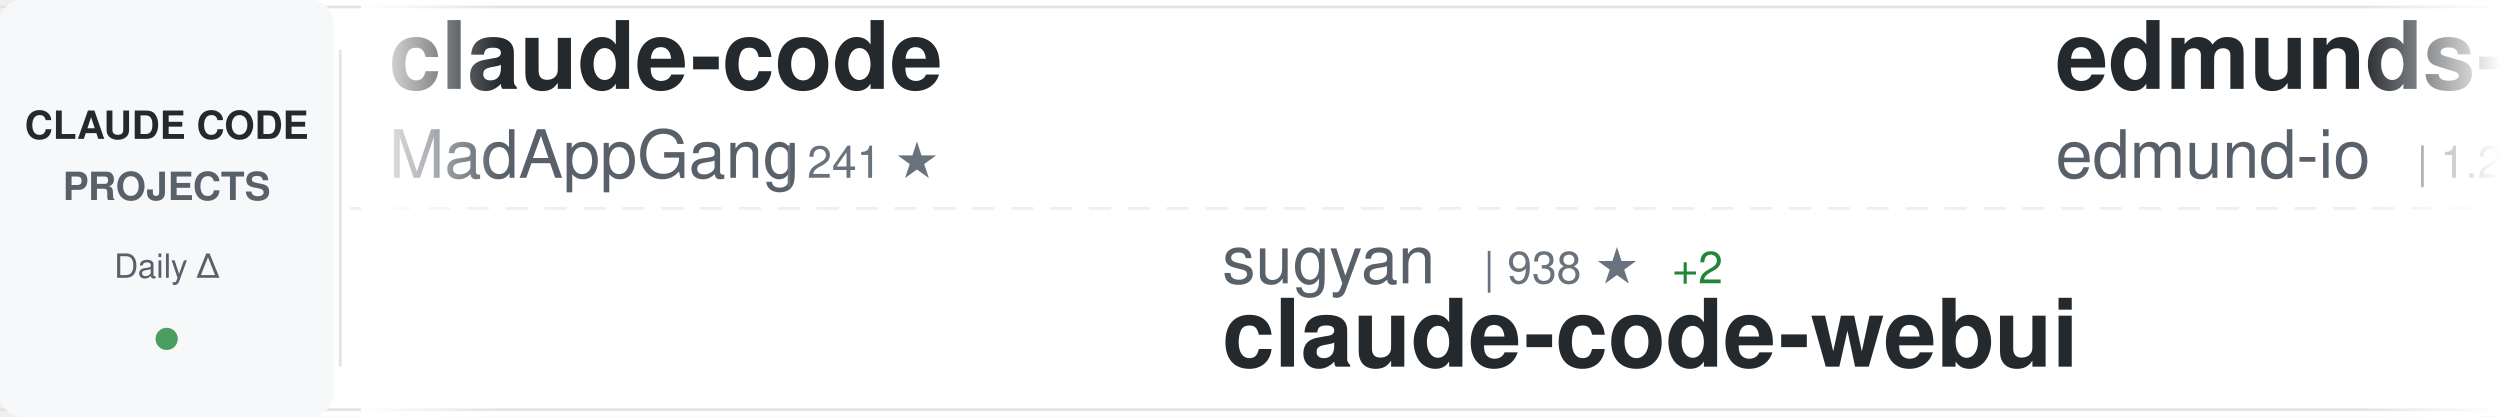
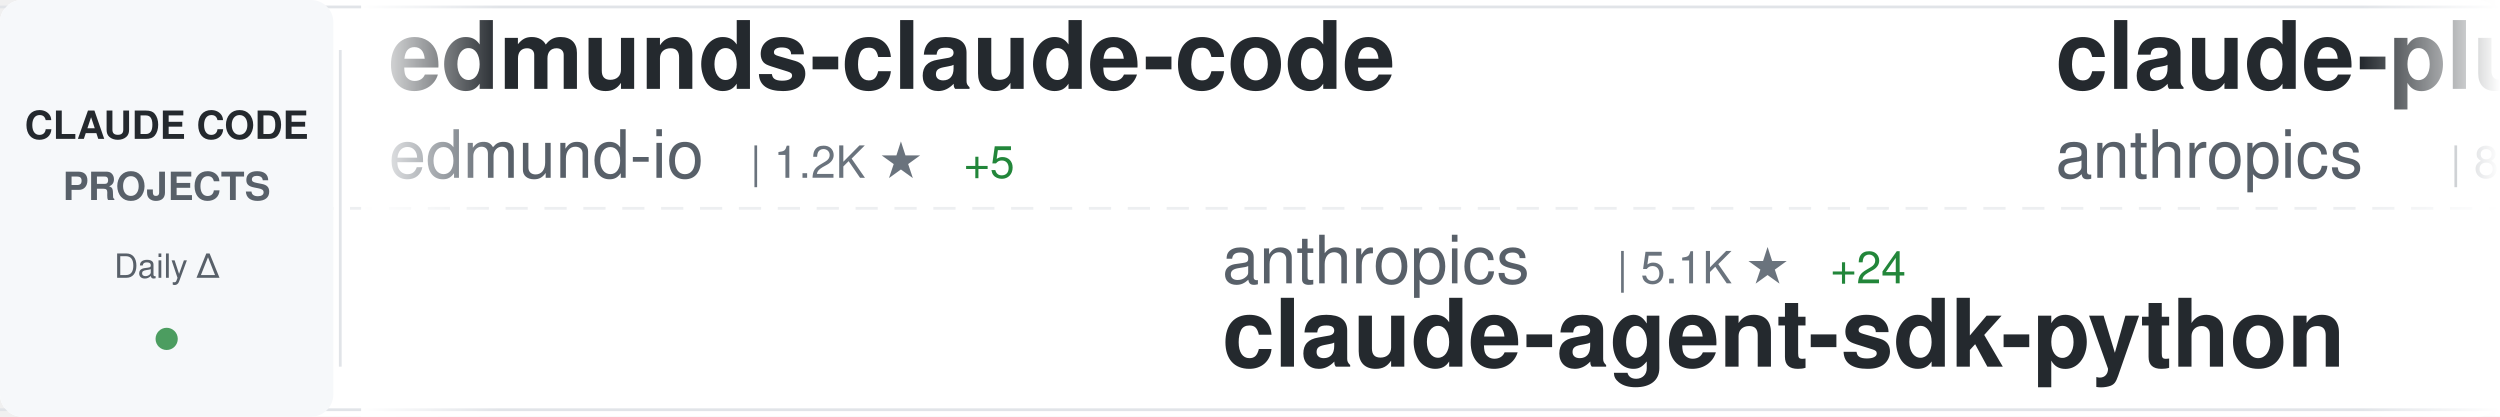
<svg xmlns="http://www.w3.org/2000/svg" width="900" height="150">
  <defs>
    <linearGradient id="awesomeLeftFade" x1="0%" y1="0%" x2="100%" y2="0%">
      <stop offset="0%" style="stop-color:#ffffff;stop-opacity:1" />
      <stop offset="100%" style="stop-color:#ffffff;stop-opacity:0" />
    </linearGradient>
    <linearGradient id="awesomeRightFade" x1="0%" y1="0%" x2="100%" y2="0%">
      <stop offset="0%" style="stop-color:#ffffff;stop-opacity:0" />
      <stop offset="100%" style="stop-color:#ffffff;stop-opacity:1" />
    </linearGradient>
  </defs>
  <rect width="900" height="150" fill="#ffffff" rx="8" />
  <rect x="0" y="2" width="900" height="1" fill="#e1e4e8" />
  <rect x="0" y="147" width="900" height="1" fill="#e1e4e8" />
  <line x1="0" y1="75" x2="900" y2="75" stroke="#e1e4e8" stroke-width="1" stroke-dasharray="8 6" opacity="0.6" />
  <rect x="0" y="0" width="120" height="150" fill="#f6f8fa" rx="8" />
  <text x="60" y="50" font-family="-apple-system, BlinkMacSystemFont, 'Segoe UI', Helvetica, Arial, sans-serif" font-size="14" font-weight="600" fill="#24292e" text-anchor="middle">CLAUDE CODE</text>
  <text x="60" y="72" font-family="-apple-system, BlinkMacSystemFont, 'Segoe UI', Helvetica, Arial, sans-serif" font-size="14" font-weight="600" fill="#586069" text-anchor="middle">PROJECTS</text>
  <text x="60" y="100" font-family="-apple-system, BlinkMacSystemFont, 'Segoe UI', Helvetica, Arial, sans-serif" font-size="12" font-weight="500" fill="#586069" text-anchor="middle">Daily Δ</text>
  <circle cx="60" cy="122" r="4" fill="#22863a" opacity="0.8" />
  <rect x="122" y="18" width="1" height="114" fill="#e1e4e8" />
  <clipPath id="awesomeTickerClip">
    <rect x="130" y="0" width="770" height="150" />
  </clipPath>
  <g clip-path="url(#awesomeTickerClip)">
    <g id="awesomeTickerItems">
      <animateTransform attributeName="transform" attributeType="XML" type="translate" from="0 0" to="-3000 0" dur="54s" repeatCount="indefinite" />
      <g transform="translate(0, 0)">
-         <text x="140" y="32" font-family="-apple-system, BlinkMacSystemFont, 'Segoe UI', Helvetica, Arial, sans-serif" font-size="34" font-weight="600" fill="#24292e">claude-code</text>
-         <text x="140" y="64" font-family="-apple-system, BlinkMacSystemFont, 'Segoe UI', Helvetica, Arial, sans-serif" font-size="24" font-weight="400" fill="#586069">MadAppGang</text>
-         <text x="282" y="64" font-family="-apple-system, BlinkMacSystemFont, 'Segoe UI', Helvetica, Arial, sans-serif" font-size="16" font-weight="500" fill="#6a737d">| 241 ★</text>
-       </g>
-       <g transform="translate(300, 0)">
-         <text x="140" y="102" font-family="-apple-system, BlinkMacSystemFont, 'Segoe UI', Helvetica, Arial, sans-serif" font-size="24" font-weight="400" fill="#586069">sugyan</text>
-         <text x="234" y="102" font-family="-apple-system, BlinkMacSystemFont, 'Segoe UI', Helvetica, Arial, sans-serif" font-size="16" font-weight="500" fill="#6a737d">| 938 ★</text>
-         <text x="302" y="102" font-family="-apple-system, BlinkMacSystemFont, 'Segoe UI', Helvetica, Arial, sans-serif" font-size="16" font-weight="500" fill="#22863a"> +2</text>
-         <text x="140" y="132" font-family="-apple-system, BlinkMacSystemFont, 'Segoe UI', Helvetica, Arial, sans-serif" font-size="34" font-weight="600" fill="#24292e">claude-code-webui</text>
-       </g>
-       <g transform="translate(600, 0)">
        <text x="140" y="32" font-family="-apple-system, BlinkMacSystemFont, 'Segoe UI', Helvetica, Arial, sans-serif" font-size="34" font-weight="600" fill="#24292e">edmunds-claude-code</text>
        <text x="140" y="64" font-family="-apple-system, BlinkMacSystemFont, 'Segoe UI', Helvetica, Arial, sans-serif" font-size="24" font-weight="400" fill="#586069">edmund-io</text>
        <text x="270" y="64" font-family="-apple-system, BlinkMacSystemFont, 'Segoe UI', Helvetica, Arial, sans-serif" font-size="16" font-weight="500" fill="#6a737d">| 1.2K ★</text>
-         <text x="347" y="64" font-family="-apple-system, BlinkMacSystemFont, 'Segoe UI', Helvetica, Arial, sans-serif" font-size="16" font-weight="500" fill="#22863a"> +3</text>
+         <text x="347" y="64" font-family="-apple-system, BlinkMacSystemFont, 'Segoe UI', Helvetica, Arial, sans-serif" font-size="16" font-weight="500" fill="#22863a"> +5</text>
+       </g>
+       <g transform="translate(300, 0)">
+         <text x="140" y="102" font-family="-apple-system, BlinkMacSystemFont, 'Segoe UI', Helvetica, Arial, sans-serif" font-size="24" font-weight="400" fill="#586069">anthropics</text>
+         <text x="282" y="102" font-family="-apple-system, BlinkMacSystemFont, 'Segoe UI', Helvetica, Arial, sans-serif" font-size="16" font-weight="500" fill="#6a737d">| 5.1K ★</text>
+         <text x="359" y="102" font-family="-apple-system, BlinkMacSystemFont, 'Segoe UI', Helvetica, Arial, sans-serif" font-size="16" font-weight="500" fill="#22863a"> +24</text>
+         <text x="140" y="132" font-family="-apple-system, BlinkMacSystemFont, 'Segoe UI', Helvetica, Arial, sans-serif" font-size="34" font-weight="600" fill="#24292e">claude-agent-sdk-python</text>
+       </g>
+       <g transform="translate(600, 0)">
+         <text x="140" y="32" font-family="-apple-system, BlinkMacSystemFont, 'Segoe UI', Helvetica, Arial, sans-serif" font-size="34" font-weight="600" fill="#24292e">claude-plugins-official</text>
+         <text x="140" y="64" font-family="-apple-system, BlinkMacSystemFont, 'Segoe UI', Helvetica, Arial, sans-serif" font-size="24" font-weight="400" fill="#586069">anthropics</text>
+         <text x="282" y="64" font-family="-apple-system, BlinkMacSystemFont, 'Segoe UI', Helvetica, Arial, sans-serif" font-size="16" font-weight="500" fill="#6a737d">| 8.8K ★</text>
+         <text x="359" y="64" font-family="-apple-system, BlinkMacSystemFont, 'Segoe UI', Helvetica, Arial, sans-serif" font-size="16" font-weight="500" fill="#22863a"> +85</text>
      </g>
      <g transform="translate(900, 0)">
-         <text x="140" y="102" font-family="-apple-system, BlinkMacSystemFont, 'Segoe UI', Helvetica, Arial, sans-serif" font-size="24" font-weight="400" fill="#586069">Yuyz0112</text>
-         <text x="258" y="102" font-family="-apple-system, BlinkMacSystemFont, 'Segoe UI', Helvetica, Arial, sans-serif" font-size="16" font-weight="500" fill="#6a737d">| 2.1K ★</text>
-         <text x="335" y="102" font-family="-apple-system, BlinkMacSystemFont, 'Segoe UI', Helvetica, Arial, sans-serif" font-size="16" font-weight="500" fill="#22863a"> +6</text>
-         <text x="140" y="132" font-family="-apple-system, BlinkMacSystemFont, 'Segoe UI', Helvetica, Arial, sans-serif" font-size="34" font-weight="600" fill="#24292e">claude-code-reverse</text>
+         <text x="140" y="102" font-family="-apple-system, BlinkMacSystemFont, 'Segoe UI', Helvetica, Arial, sans-serif" font-size="24" font-weight="400" fill="#586069">code-yeongyu</text>
+         <text x="306" y="102" font-family="-apple-system, BlinkMacSystemFont, 'Segoe UI', Helvetica, Arial, sans-serif" font-size="16" font-weight="500" fill="#6a737d">| 36.2K ★</text>
+         <text x="392" y="102" font-family="-apple-system, BlinkMacSystemFont, 'Segoe UI', Helvetica, Arial, sans-serif" font-size="16" font-weight="500" fill="#22863a"> +413</text>
+         <text x="140" y="132" font-family="-apple-system, BlinkMacSystemFont, 'Segoe UI', Helvetica, Arial, sans-serif" font-size="34" font-weight="600" fill="#24292e">oh-my-opencode</text>
      </g>
      <g transform="translate(1200, 0)">
-         <text x="140" y="32" font-family="-apple-system, BlinkMacSystemFont, 'Segoe UI', Helvetica, Arial, sans-serif" font-size="34" font-weight="600" fill="#24292e">cc-switch</text>
-         <text x="140" y="64" font-family="-apple-system, BlinkMacSystemFont, 'Segoe UI', Helvetica, Arial, sans-serif" font-size="24" font-weight="400" fill="#586069">farion1231</text>
-         <text x="282" y="64" font-family="-apple-system, BlinkMacSystemFont, 'Segoe UI', Helvetica, Arial, sans-serif" font-size="16" font-weight="500" fill="#6a737d">| 22.6K ★</text>
-         <text x="368" y="64" font-family="-apple-system, BlinkMacSystemFont, 'Segoe UI', Helvetica, Arial, sans-serif" font-size="16" font-weight="500" fill="#22863a"> +548</text>
+         <text x="140" y="32" font-family="-apple-system, BlinkMacSystemFont, 'Segoe UI', Helvetica, Arial, sans-serif" font-size="34" font-weight="600" fill="#24292e">claude-code</text>
+         <text x="140" y="64" font-family="-apple-system, BlinkMacSystemFont, 'Segoe UI', Helvetica, Arial, sans-serif" font-size="24" font-weight="400" fill="#586069">anthropics</text>
+         <text x="282" y="64" font-family="-apple-system, BlinkMacSystemFont, 'Segoe UI', Helvetica, Arial, sans-serif" font-size="16" font-weight="500" fill="#6a737d">| 72.7K ★</text>
+         <text x="368" y="64" font-family="-apple-system, BlinkMacSystemFont, 'Segoe UI', Helvetica, Arial, sans-serif" font-size="16" font-weight="500" fill="#22863a"> +466</text>
      </g>
      <g transform="translate(1500, 0)">
-         <text x="140" y="102" font-family="-apple-system, BlinkMacSystemFont, 'Segoe UI', Helvetica, Arial, sans-serif" font-size="24" font-weight="400" fill="#586069">alirezarezvani</text>
-         <text x="330" y="102" font-family="-apple-system, BlinkMacSystemFont, 'Segoe UI', Helvetica, Arial, sans-serif" font-size="16" font-weight="500" fill="#6a737d">| 2.2K ★</text>
-         <text x="407" y="102" font-family="-apple-system, BlinkMacSystemFont, 'Segoe UI', Helvetica, Arial, sans-serif" font-size="16" font-weight="500" fill="#22863a"> +107</text>
-         <text x="140" y="132" font-family="-apple-system, BlinkMacSystemFont, 'Segoe UI', Helvetica, Arial, sans-serif" font-size="34" font-weight="600" fill="#24292e">claude-skills</text>
+         <text x="140" y="102" font-family="-apple-system, BlinkMacSystemFont, 'Segoe UI', Helvetica, Arial, sans-serif" font-size="24" font-weight="400" fill="#586069">router-for-me</text>
+         <text x="318" y="102" font-family="-apple-system, BlinkMacSystemFont, 'Segoe UI', Helvetica, Arial, sans-serif" font-size="16" font-weight="500" fill="#6a737d">| 12.7K ★</text>
+         <text x="404" y="102" font-family="-apple-system, BlinkMacSystemFont, 'Segoe UI', Helvetica, Arial, sans-serif" font-size="16" font-weight="500" fill="#22863a"> +288</text>
+         <text x="140" y="132" font-family="-apple-system, BlinkMacSystemFont, 'Segoe UI', Helvetica, Arial, sans-serif" font-size="34" font-weight="600" fill="#24292e">CLIProxyAPI</text>
      </g>
      <g transform="translate(1800, 0)">
-         <text x="140" y="32" font-family="-apple-system, BlinkMacSystemFont, 'Segoe UI', Helvetica, Arial, sans-serif" font-size="34" font-weight="600" fill="#24292e">claude-code-cookbook</text>
-         <text x="140" y="64" font-family="-apple-system, BlinkMacSystemFont, 'Segoe UI', Helvetica, Arial, sans-serif" font-size="24" font-weight="400" fill="#586069">wasabeef</text>
-         <text x="258" y="64" font-family="-apple-system, BlinkMacSystemFont, 'Segoe UI', Helvetica, Arial, sans-serif" font-size="16" font-weight="500" fill="#6a737d">| 1.0K ★</text>
-         <text x="335" y="64" font-family="-apple-system, BlinkMacSystemFont, 'Segoe UI', Helvetica, Arial, sans-serif" font-size="16" font-weight="500" fill="#22863a"> +1</text>
+         <text x="140" y="32" font-family="-apple-system, BlinkMacSystemFont, 'Segoe UI', Helvetica, Arial, sans-serif" font-size="34" font-weight="600" fill="#24292e">my-claude-code-setup</text>
+         <text x="140" y="64" font-family="-apple-system, BlinkMacSystemFont, 'Segoe UI', Helvetica, Arial, sans-serif" font-size="24" font-weight="400" fill="#586069">centminmod</text>
+         <text x="282" y="64" font-family="-apple-system, BlinkMacSystemFont, 'Segoe UI', Helvetica, Arial, sans-serif" font-size="16" font-weight="500" fill="#6a737d">| 1.9K ★</text>
+         <text x="359" y="64" font-family="-apple-system, BlinkMacSystemFont, 'Segoe UI', Helvetica, Arial, sans-serif" font-size="16" font-weight="500" fill="#22863a"> +3</text>
      </g>
      <g transform="translate(2100, 0)">
-         <text x="140" y="102" font-family="-apple-system, BlinkMacSystemFont, 'Segoe UI', Helvetica, Arial, sans-serif" font-size="24" font-weight="400" fill="#586069">EveryInc</text>
-         <text x="258" y="102" font-family="-apple-system, BlinkMacSystemFont, 'Segoe UI', Helvetica, Arial, sans-serif" font-size="16" font-weight="500" fill="#6a737d">| 9.7K ★</text>
-         <text x="335" y="102" font-family="-apple-system, BlinkMacSystemFont, 'Segoe UI', Helvetica, Arial, sans-serif" font-size="16" font-weight="500" fill="#22863a"> +32</text>
-         <text x="140" y="132" font-family="-apple-system, BlinkMacSystemFont, 'Segoe UI', Helvetica, Arial, sans-serif" font-size="34" font-weight="600" fill="#24292e">compound-engineering-plu...</text>
+         <text x="140" y="102" font-family="-apple-system, BlinkMacSystemFont, 'Segoe UI', Helvetica, Arial, sans-serif" font-size="24" font-weight="400" fill="#586069">VoltAgent</text>
+         <text x="270" y="102" font-family="-apple-system, BlinkMacSystemFont, 'Segoe UI', Helvetica, Arial, sans-serif" font-size="16" font-weight="500" fill="#6a737d">| 12.1K ★</text>
+         <text x="356" y="102" font-family="-apple-system, BlinkMacSystemFont, 'Segoe UI', Helvetica, Arial, sans-serif" font-size="16" font-weight="500" fill="#22863a"> +175</text>
+         <text x="140" y="132" font-family="-apple-system, BlinkMacSystemFont, 'Segoe UI', Helvetica, Arial, sans-serif" font-size="34" font-weight="600" fill="#24292e">awesome-claude-code-suba...</text>
      </g>
      <g transform="translate(2400, 0)">
-         <text x="140" y="32" font-family="-apple-system, BlinkMacSystemFont, 'Segoe UI', Helvetica, Arial, sans-serif" font-size="34" font-weight="600" fill="#24292e">learn-claude-code</text>
-         <text x="140" y="64" font-family="-apple-system, BlinkMacSystemFont, 'Segoe UI', Helvetica, Arial, sans-serif" font-size="24" font-weight="400" fill="#586069">shareAI-lab</text>
-         <text x="294" y="64" font-family="-apple-system, BlinkMacSystemFont, 'Segoe UI', Helvetica, Arial, sans-serif" font-size="16" font-weight="500" fill="#6a737d">| 20.3K ★</text>
-         <text x="380" y="64" font-family="-apple-system, BlinkMacSystemFont, 'Segoe UI', Helvetica, Arial, sans-serif" font-size="16" font-weight="500" fill="#22863a"> +568</text>
+         <text x="140" y="32" font-family="-apple-system, BlinkMacSystemFont, 'Segoe UI', Helvetica, Arial, sans-serif" font-size="34" font-weight="600" fill="#24292e">claude-code-prompt-impro...</text>
+         <text x="140" y="64" font-family="-apple-system, BlinkMacSystemFont, 'Segoe UI', Helvetica, Arial, sans-serif" font-size="24" font-weight="400" fill="#586069">severity1</text>
+         <text x="270" y="64" font-family="-apple-system, BlinkMacSystemFont, 'Segoe UI', Helvetica, Arial, sans-serif" font-size="16" font-weight="500" fill="#6a737d">| 1.2K ★</text>
+         <text x="347" y="64" font-family="-apple-system, BlinkMacSystemFont, 'Segoe UI', Helvetica, Arial, sans-serif" font-size="16" font-weight="500" fill="#22863a"> +1</text>
      </g>
      <g transform="translate(2700, 0)">
-         <text x="140" y="102" font-family="-apple-system, BlinkMacSystemFont, 'Segoe UI', Helvetica, Arial, sans-serif" font-size="24" font-weight="400" fill="#586069">wshobson</text>
-         <text x="258" y="102" font-family="-apple-system, BlinkMacSystemFont, 'Segoe UI', Helvetica, Arial, sans-serif" font-size="16" font-weight="500" fill="#6a737d">| 29.9K ★</text>
-         <text x="344" y="102" font-family="-apple-system, BlinkMacSystemFont, 'Segoe UI', Helvetica, Arial, sans-serif" font-size="16" font-weight="500" fill="#22863a"> +130</text>
-         <text x="140" y="132" font-family="-apple-system, BlinkMacSystemFont, 'Segoe UI', Helvetica, Arial, sans-serif" font-size="34" font-weight="600" fill="#24292e">agents</text>
+         <text x="140" y="102" font-family="-apple-system, BlinkMacSystemFont, 'Segoe UI', Helvetica, Arial, sans-serif" font-size="24" font-weight="400" fill="#586069">sugyan</text>
+         <text x="234" y="102" font-family="-apple-system, BlinkMacSystemFont, 'Segoe UI', Helvetica, Arial, sans-serif" font-size="16" font-weight="500" fill="#6a737d">| 938 ★</text>
+         <text x="302" y="102" font-family="-apple-system, BlinkMacSystemFont, 'Segoe UI', Helvetica, Arial, sans-serif" font-size="16" font-weight="500" fill="#22863a"> +1</text>
+         <text x="140" y="132" font-family="-apple-system, BlinkMacSystemFont, 'Segoe UI', Helvetica, Arial, sans-serif" font-size="34" font-weight="600" fill="#24292e">claude-code-webui</text>
      </g>
      <g transform="translate(3000, 0)">
-         <text x="140" y="32" font-family="-apple-system, BlinkMacSystemFont, 'Segoe UI', Helvetica, Arial, sans-serif" font-size="34" font-weight="600" fill="#24292e">claude-code</text>
-         <text x="140" y="64" font-family="-apple-system, BlinkMacSystemFont, 'Segoe UI', Helvetica, Arial, sans-serif" font-size="24" font-weight="400" fill="#586069">MadAppGang</text>
-         <text x="282" y="64" font-family="-apple-system, BlinkMacSystemFont, 'Segoe UI', Helvetica, Arial, sans-serif" font-size="16" font-weight="500" fill="#6a737d">| 241 ★</text>
-       </g>
-       <g transform="translate(3300, 0)">
-         <text x="140" y="102" font-family="-apple-system, BlinkMacSystemFont, 'Segoe UI', Helvetica, Arial, sans-serif" font-size="24" font-weight="400" fill="#586069">sugyan</text>
-         <text x="234" y="102" font-family="-apple-system, BlinkMacSystemFont, 'Segoe UI', Helvetica, Arial, sans-serif" font-size="16" font-weight="500" fill="#6a737d">| 938 ★</text>
-         <text x="302" y="102" font-family="-apple-system, BlinkMacSystemFont, 'Segoe UI', Helvetica, Arial, sans-serif" font-size="16" font-weight="500" fill="#22863a"> +2</text>
-         <text x="140" y="132" font-family="-apple-system, BlinkMacSystemFont, 'Segoe UI', Helvetica, Arial, sans-serif" font-size="34" font-weight="600" fill="#24292e">claude-code-webui</text>
-       </g>
-       <g transform="translate(3600, 0)">
        <text x="140" y="32" font-family="-apple-system, BlinkMacSystemFont, 'Segoe UI', Helvetica, Arial, sans-serif" font-size="34" font-weight="600" fill="#24292e">edmunds-claude-code</text>
        <text x="140" y="64" font-family="-apple-system, BlinkMacSystemFont, 'Segoe UI', Helvetica, Arial, sans-serif" font-size="24" font-weight="400" fill="#586069">edmund-io</text>
        <text x="270" y="64" font-family="-apple-system, BlinkMacSystemFont, 'Segoe UI', Helvetica, Arial, sans-serif" font-size="16" font-weight="500" fill="#6a737d">| 1.2K ★</text>
-         <text x="347" y="64" font-family="-apple-system, BlinkMacSystemFont, 'Segoe UI', Helvetica, Arial, sans-serif" font-size="16" font-weight="500" fill="#22863a"> +3</text>
+         <text x="347" y="64" font-family="-apple-system, BlinkMacSystemFont, 'Segoe UI', Helvetica, Arial, sans-serif" font-size="16" font-weight="500" fill="#22863a"> +5</text>
+       </g>
+       <g transform="translate(3300, 0)">
+         <text x="140" y="102" font-family="-apple-system, BlinkMacSystemFont, 'Segoe UI', Helvetica, Arial, sans-serif" font-size="24" font-weight="400" fill="#586069">anthropics</text>
+         <text x="282" y="102" font-family="-apple-system, BlinkMacSystemFont, 'Segoe UI', Helvetica, Arial, sans-serif" font-size="16" font-weight="500" fill="#6a737d">| 5.1K ★</text>
+         <text x="359" y="102" font-family="-apple-system, BlinkMacSystemFont, 'Segoe UI', Helvetica, Arial, sans-serif" font-size="16" font-weight="500" fill="#22863a"> +24</text>
+         <text x="140" y="132" font-family="-apple-system, BlinkMacSystemFont, 'Segoe UI', Helvetica, Arial, sans-serif" font-size="34" font-weight="600" fill="#24292e">claude-agent-sdk-python</text>
+       </g>
+       <g transform="translate(3600, 0)">
+         <text x="140" y="32" font-family="-apple-system, BlinkMacSystemFont, 'Segoe UI', Helvetica, Arial, sans-serif" font-size="34" font-weight="600" fill="#24292e">claude-plugins-official</text>
+         <text x="140" y="64" font-family="-apple-system, BlinkMacSystemFont, 'Segoe UI', Helvetica, Arial, sans-serif" font-size="24" font-weight="400" fill="#586069">anthropics</text>
+         <text x="282" y="64" font-family="-apple-system, BlinkMacSystemFont, 'Segoe UI', Helvetica, Arial, sans-serif" font-size="16" font-weight="500" fill="#6a737d">| 8.8K ★</text>
+         <text x="359" y="64" font-family="-apple-system, BlinkMacSystemFont, 'Segoe UI', Helvetica, Arial, sans-serif" font-size="16" font-weight="500" fill="#22863a"> +85</text>
      </g>
      <g transform="translate(3900, 0)">
-         <text x="140" y="102" font-family="-apple-system, BlinkMacSystemFont, 'Segoe UI', Helvetica, Arial, sans-serif" font-size="24" font-weight="400" fill="#586069">Yuyz0112</text>
-         <text x="258" y="102" font-family="-apple-system, BlinkMacSystemFont, 'Segoe UI', Helvetica, Arial, sans-serif" font-size="16" font-weight="500" fill="#6a737d">| 2.1K ★</text>
-         <text x="335" y="102" font-family="-apple-system, BlinkMacSystemFont, 'Segoe UI', Helvetica, Arial, sans-serif" font-size="16" font-weight="500" fill="#22863a"> +6</text>
-         <text x="140" y="132" font-family="-apple-system, BlinkMacSystemFont, 'Segoe UI', Helvetica, Arial, sans-serif" font-size="34" font-weight="600" fill="#24292e">claude-code-reverse</text>
+         <text x="140" y="102" font-family="-apple-system, BlinkMacSystemFont, 'Segoe UI', Helvetica, Arial, sans-serif" font-size="24" font-weight="400" fill="#586069">code-yeongyu</text>
+         <text x="306" y="102" font-family="-apple-system, BlinkMacSystemFont, 'Segoe UI', Helvetica, Arial, sans-serif" font-size="16" font-weight="500" fill="#6a737d">| 36.2K ★</text>
+         <text x="392" y="102" font-family="-apple-system, BlinkMacSystemFont, 'Segoe UI', Helvetica, Arial, sans-serif" font-size="16" font-weight="500" fill="#22863a"> +413</text>
+         <text x="140" y="132" font-family="-apple-system, BlinkMacSystemFont, 'Segoe UI', Helvetica, Arial, sans-serif" font-size="34" font-weight="600" fill="#24292e">oh-my-opencode</text>
      </g>
    </g>
  </g>
  <rect x="130" y="0" width="50" height="150" fill="url(#awesomeLeftFade)" />
  <rect x="850" y="0" width="50" height="150" fill="url(#awesomeRightFade)" />
</svg>
